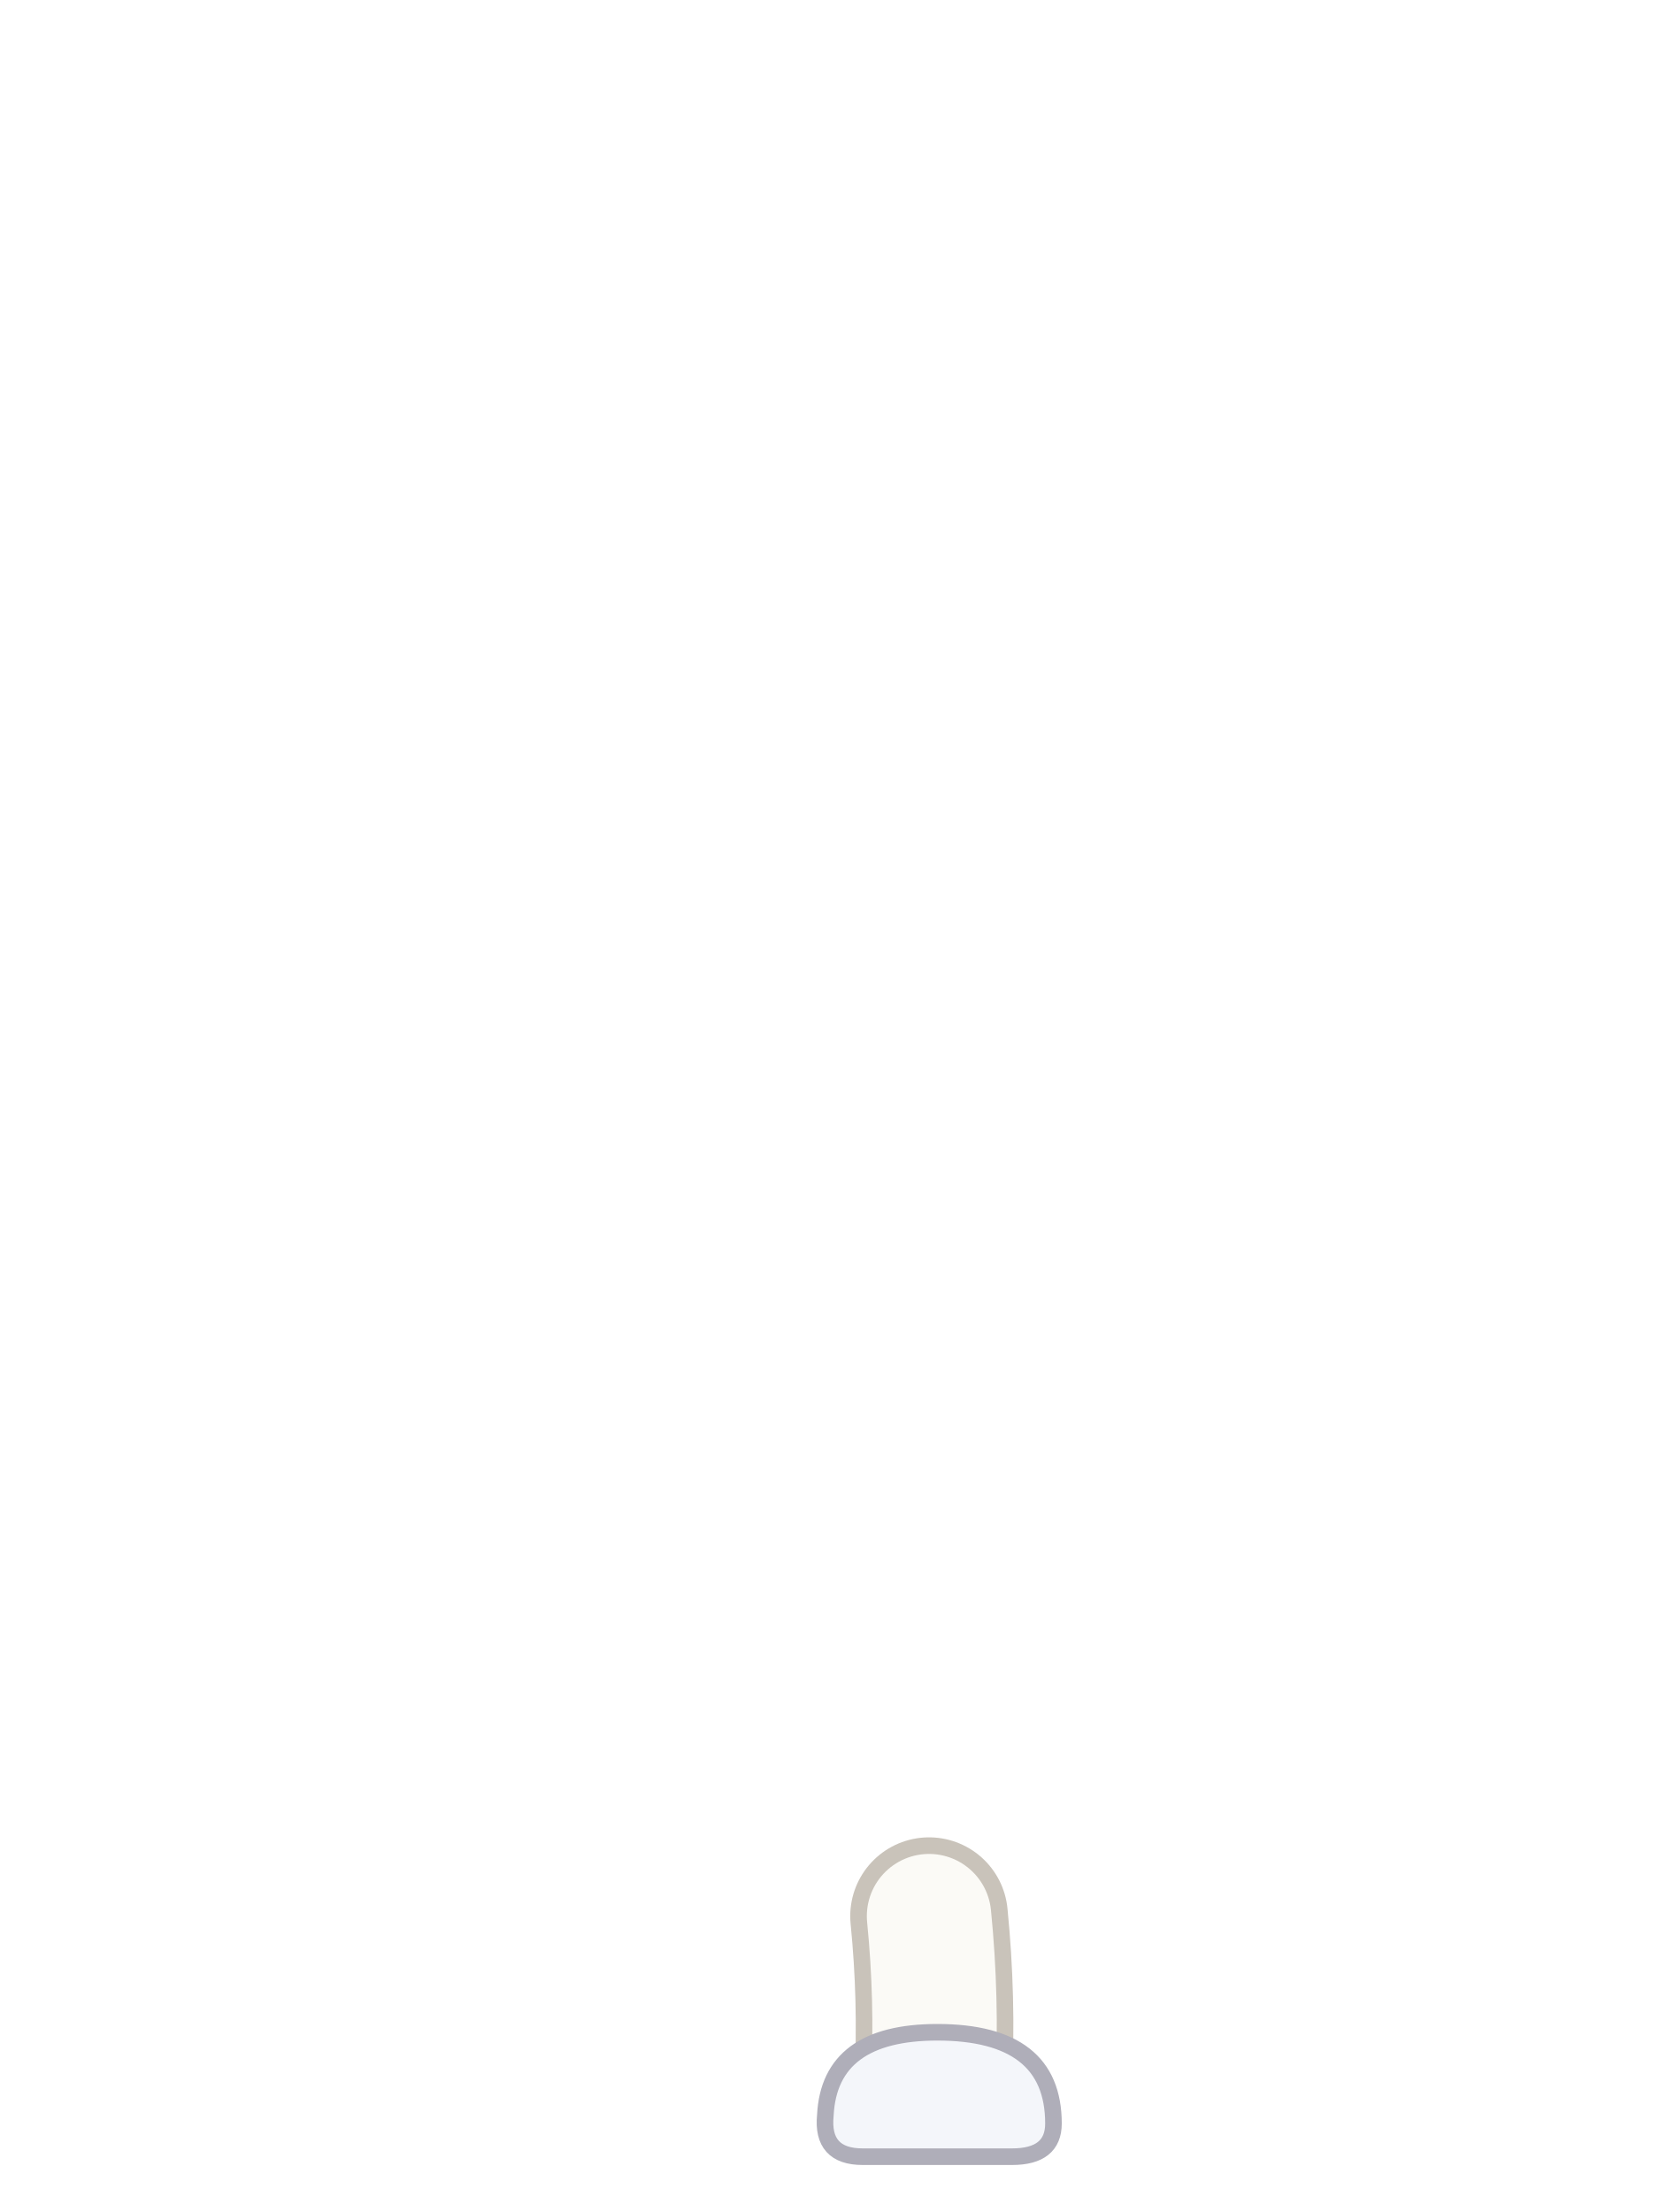
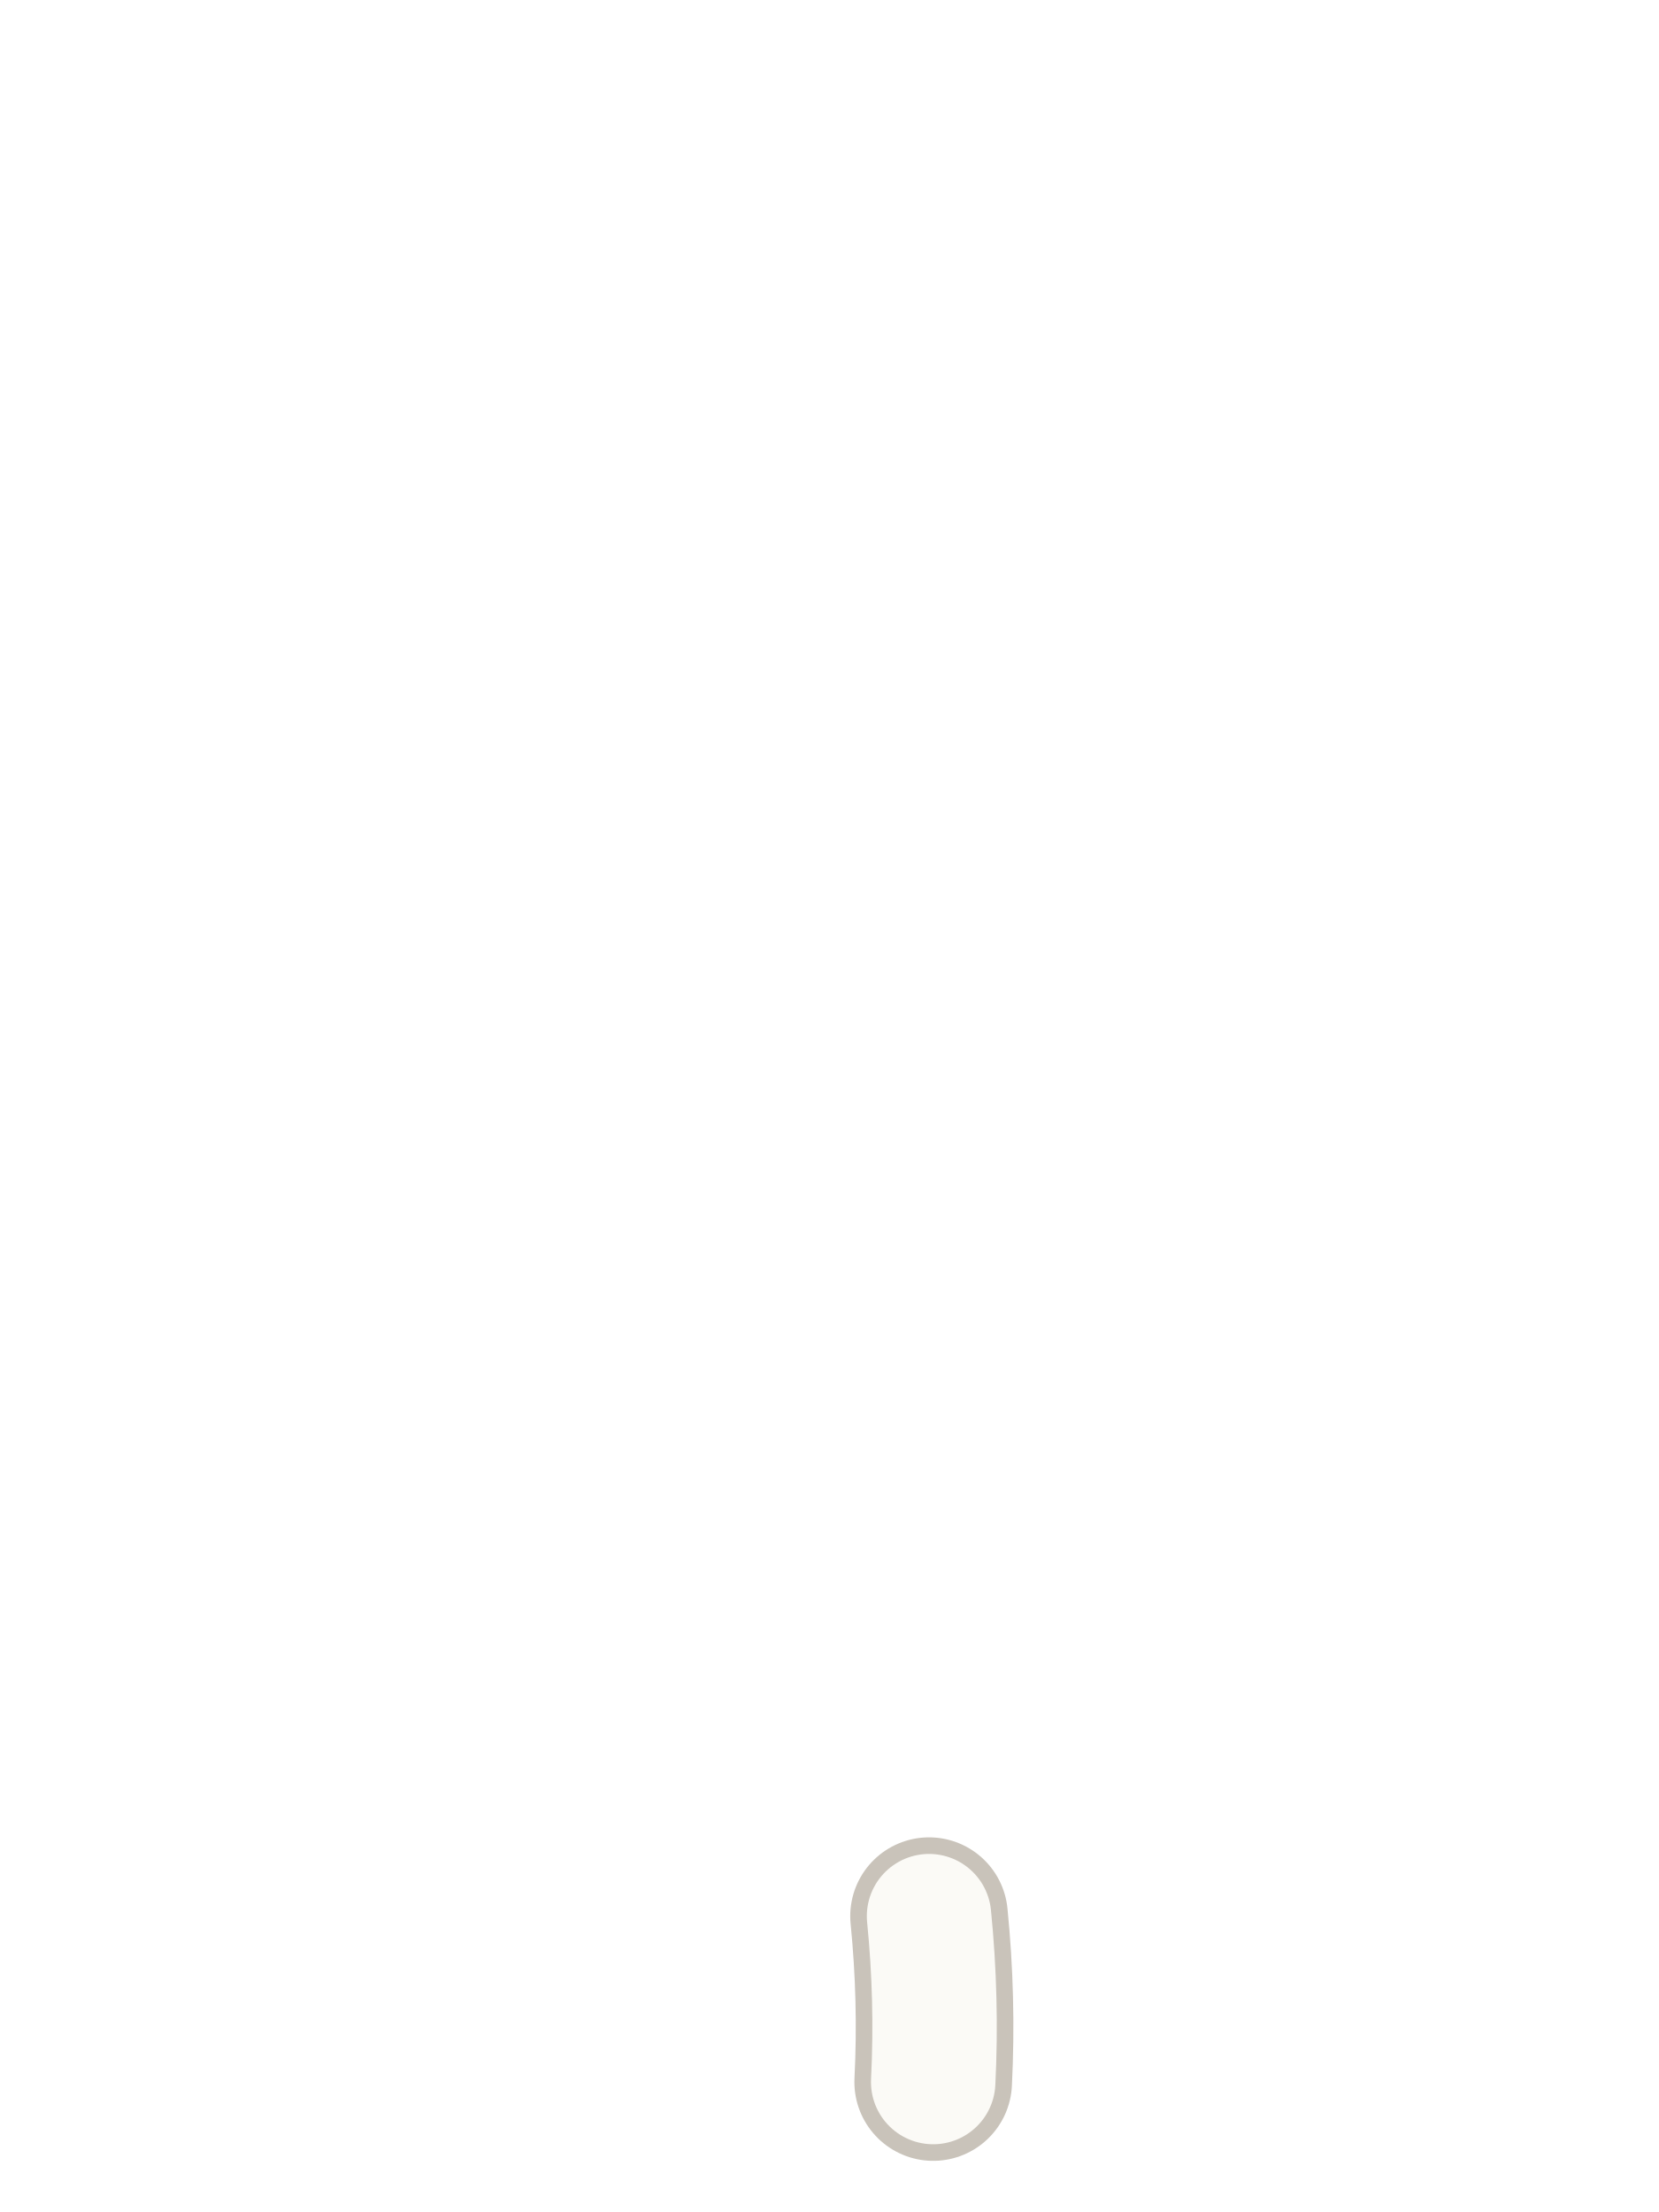
<svg xmlns="http://www.w3.org/2000/svg" viewBox="0 0 240 320">
  <path d="M 134.4 277.2 Q 135.6 289.2 135 301.2" fill="none" stroke="#C9C3BA" stroke-width="22.8" stroke-linecap="round" />
  <path d="M 134.4 277.2 Q 135.6 289.2 135 301.2" fill="none" stroke="#FBFAF6" stroke-width="18" stroke-linecap="round" />
-   <path d="M 152.4 307.2 Q 152.4 294 135.6 294 Q 120 294 119.4 306 Q 118.8 312 124.8 312 L 146.4 312 Q 152.4 312 152.4 307.2 Z" fill="#F4F6FA" stroke="#AFAEB9" stroke-width="2.4" />
</svg>
